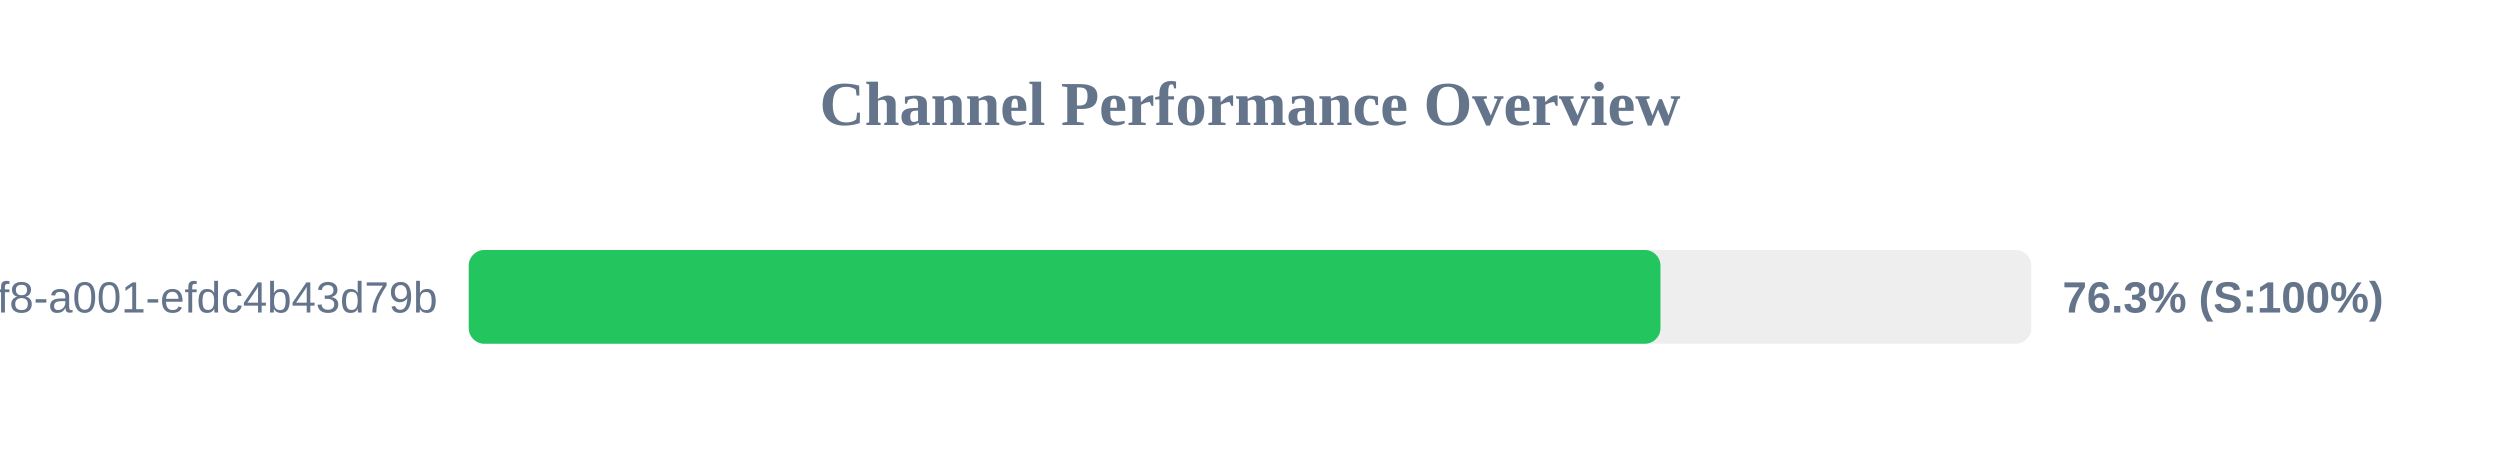
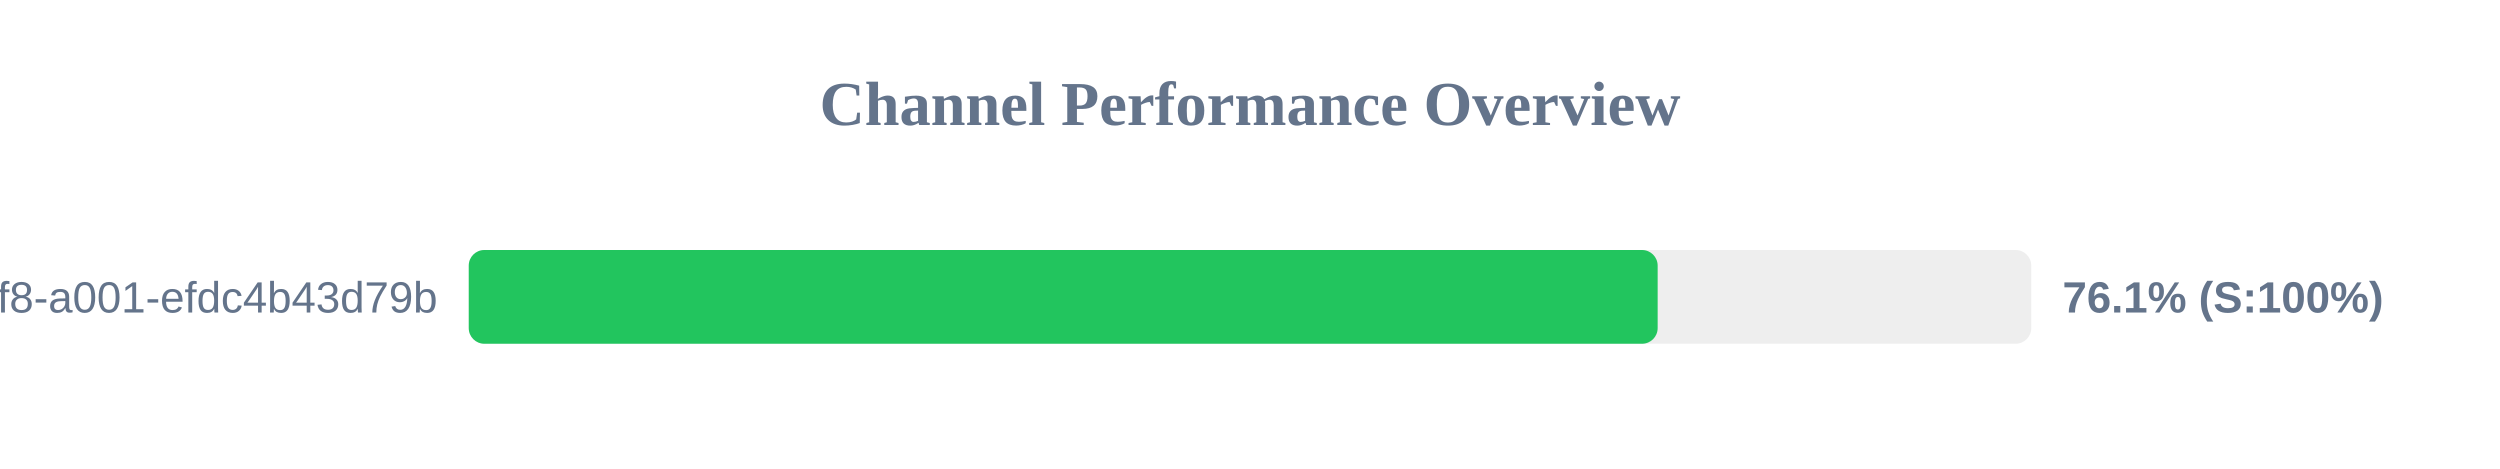
<svg xmlns="http://www.w3.org/2000/svg" width="800" height="150" version="1.1">
  <style>
        .row { font: 14px Arial; fill: #64748b; }
        .score { font: bold 14px Arial; fill: #64748b; }
    </style>
  <text x="400" y="40" text-anchor="middle" font-size="20px" font-weight="bold" fill="#64748b">Channel Performance Overview</text>
  <rect x="150" y="80" width="500" height="30" fill="#eee" rx="5" />
-   <rect x="150" y="80" width="381.35" height="30" fill="#22c55e" rx="5" />
+   <rect x="150" y="80" width="380.45" height="30" fill="#22c55e" rx="5" />
  <text x="140" y="100" text-anchor="end" class="row">?uuid=1fdb6b30-5371-4ff8-a001-efdc4b43d79b</text>
-   <text x="660" y="100" text-anchor="start" class="score">76.3% (S:100%)</text>
+   <text x="660" y="100" text-anchor="start" class="score">76.1% (S:100%)</text>
</svg>
